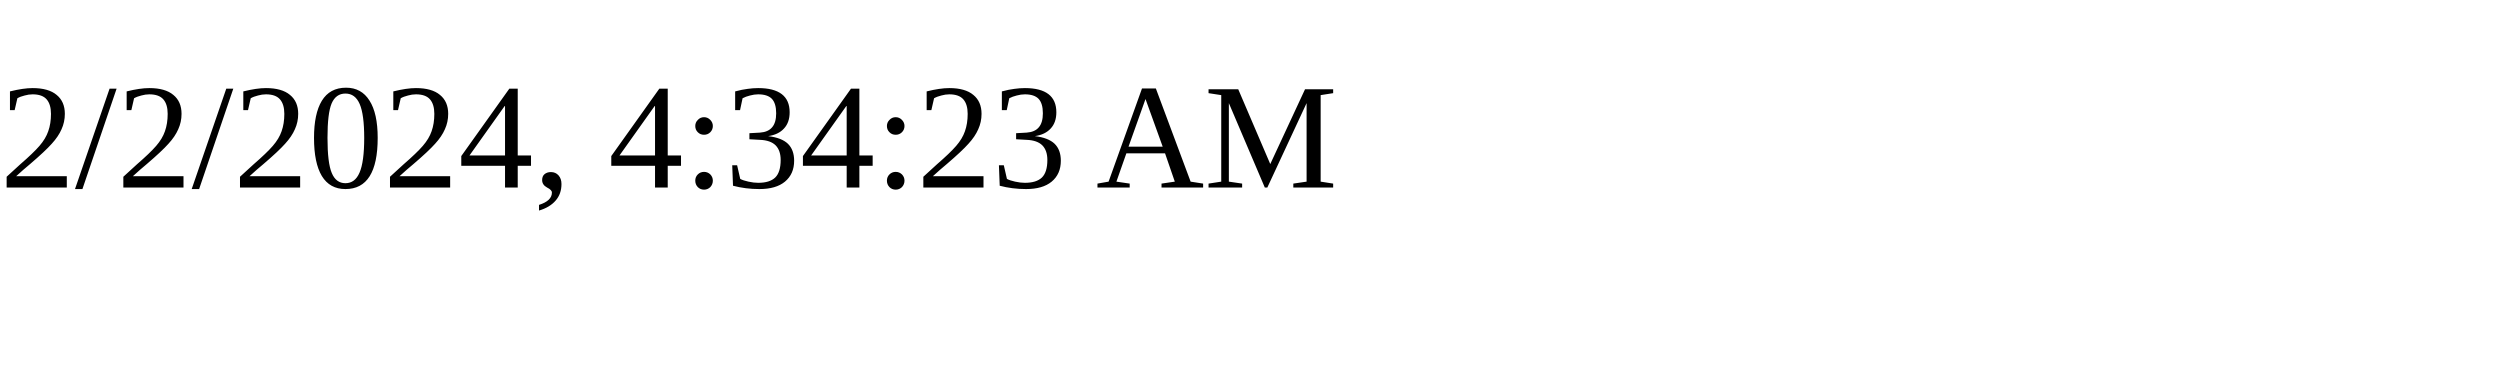
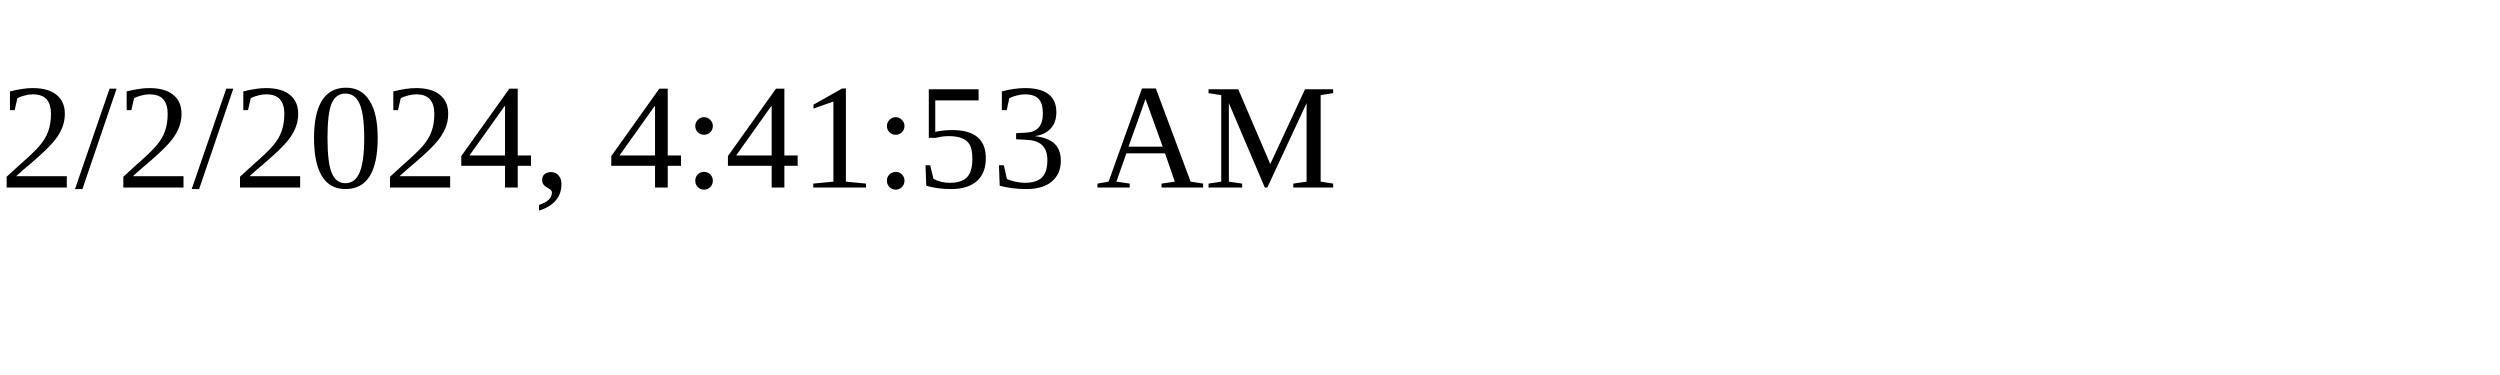
<svg xmlns="http://www.w3.org/2000/svg" height="30" width="200">
-   <text x="0" y="15">2/2/2024, 4:34:23 AM</text>
+   <text x="0" y="15">2/2/2024, 4:41:53 AM</text>
</svg>
